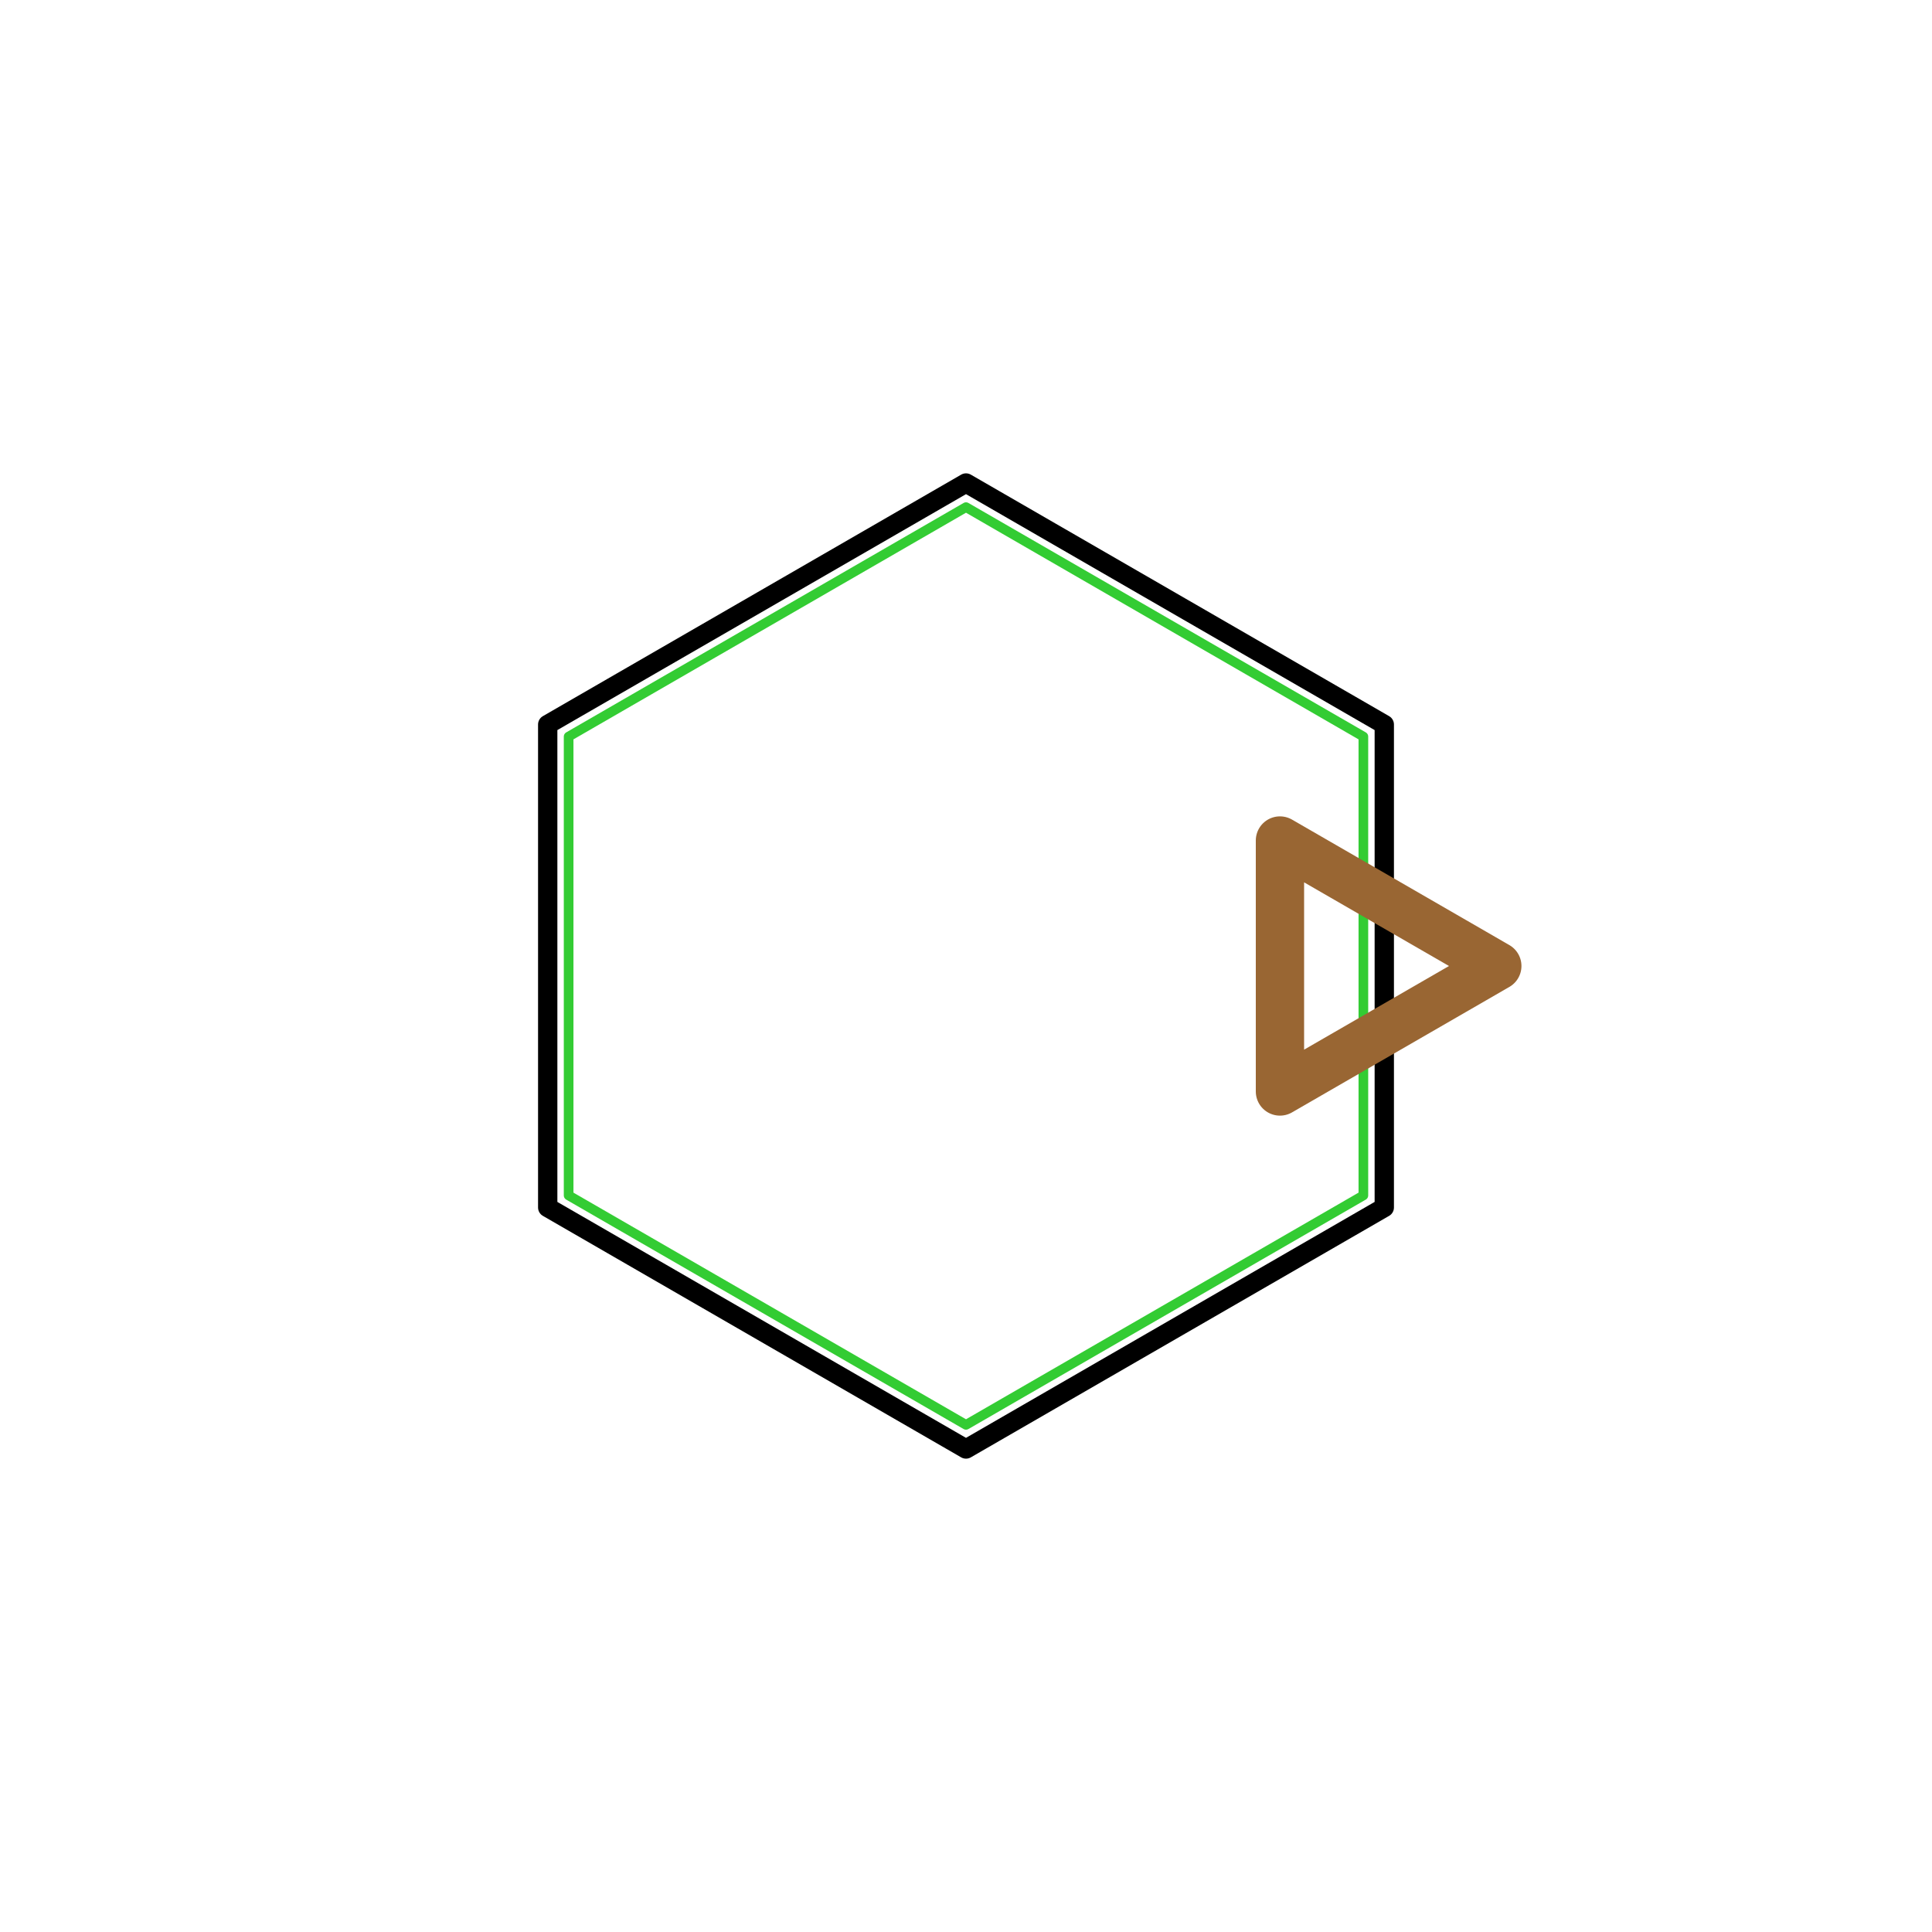
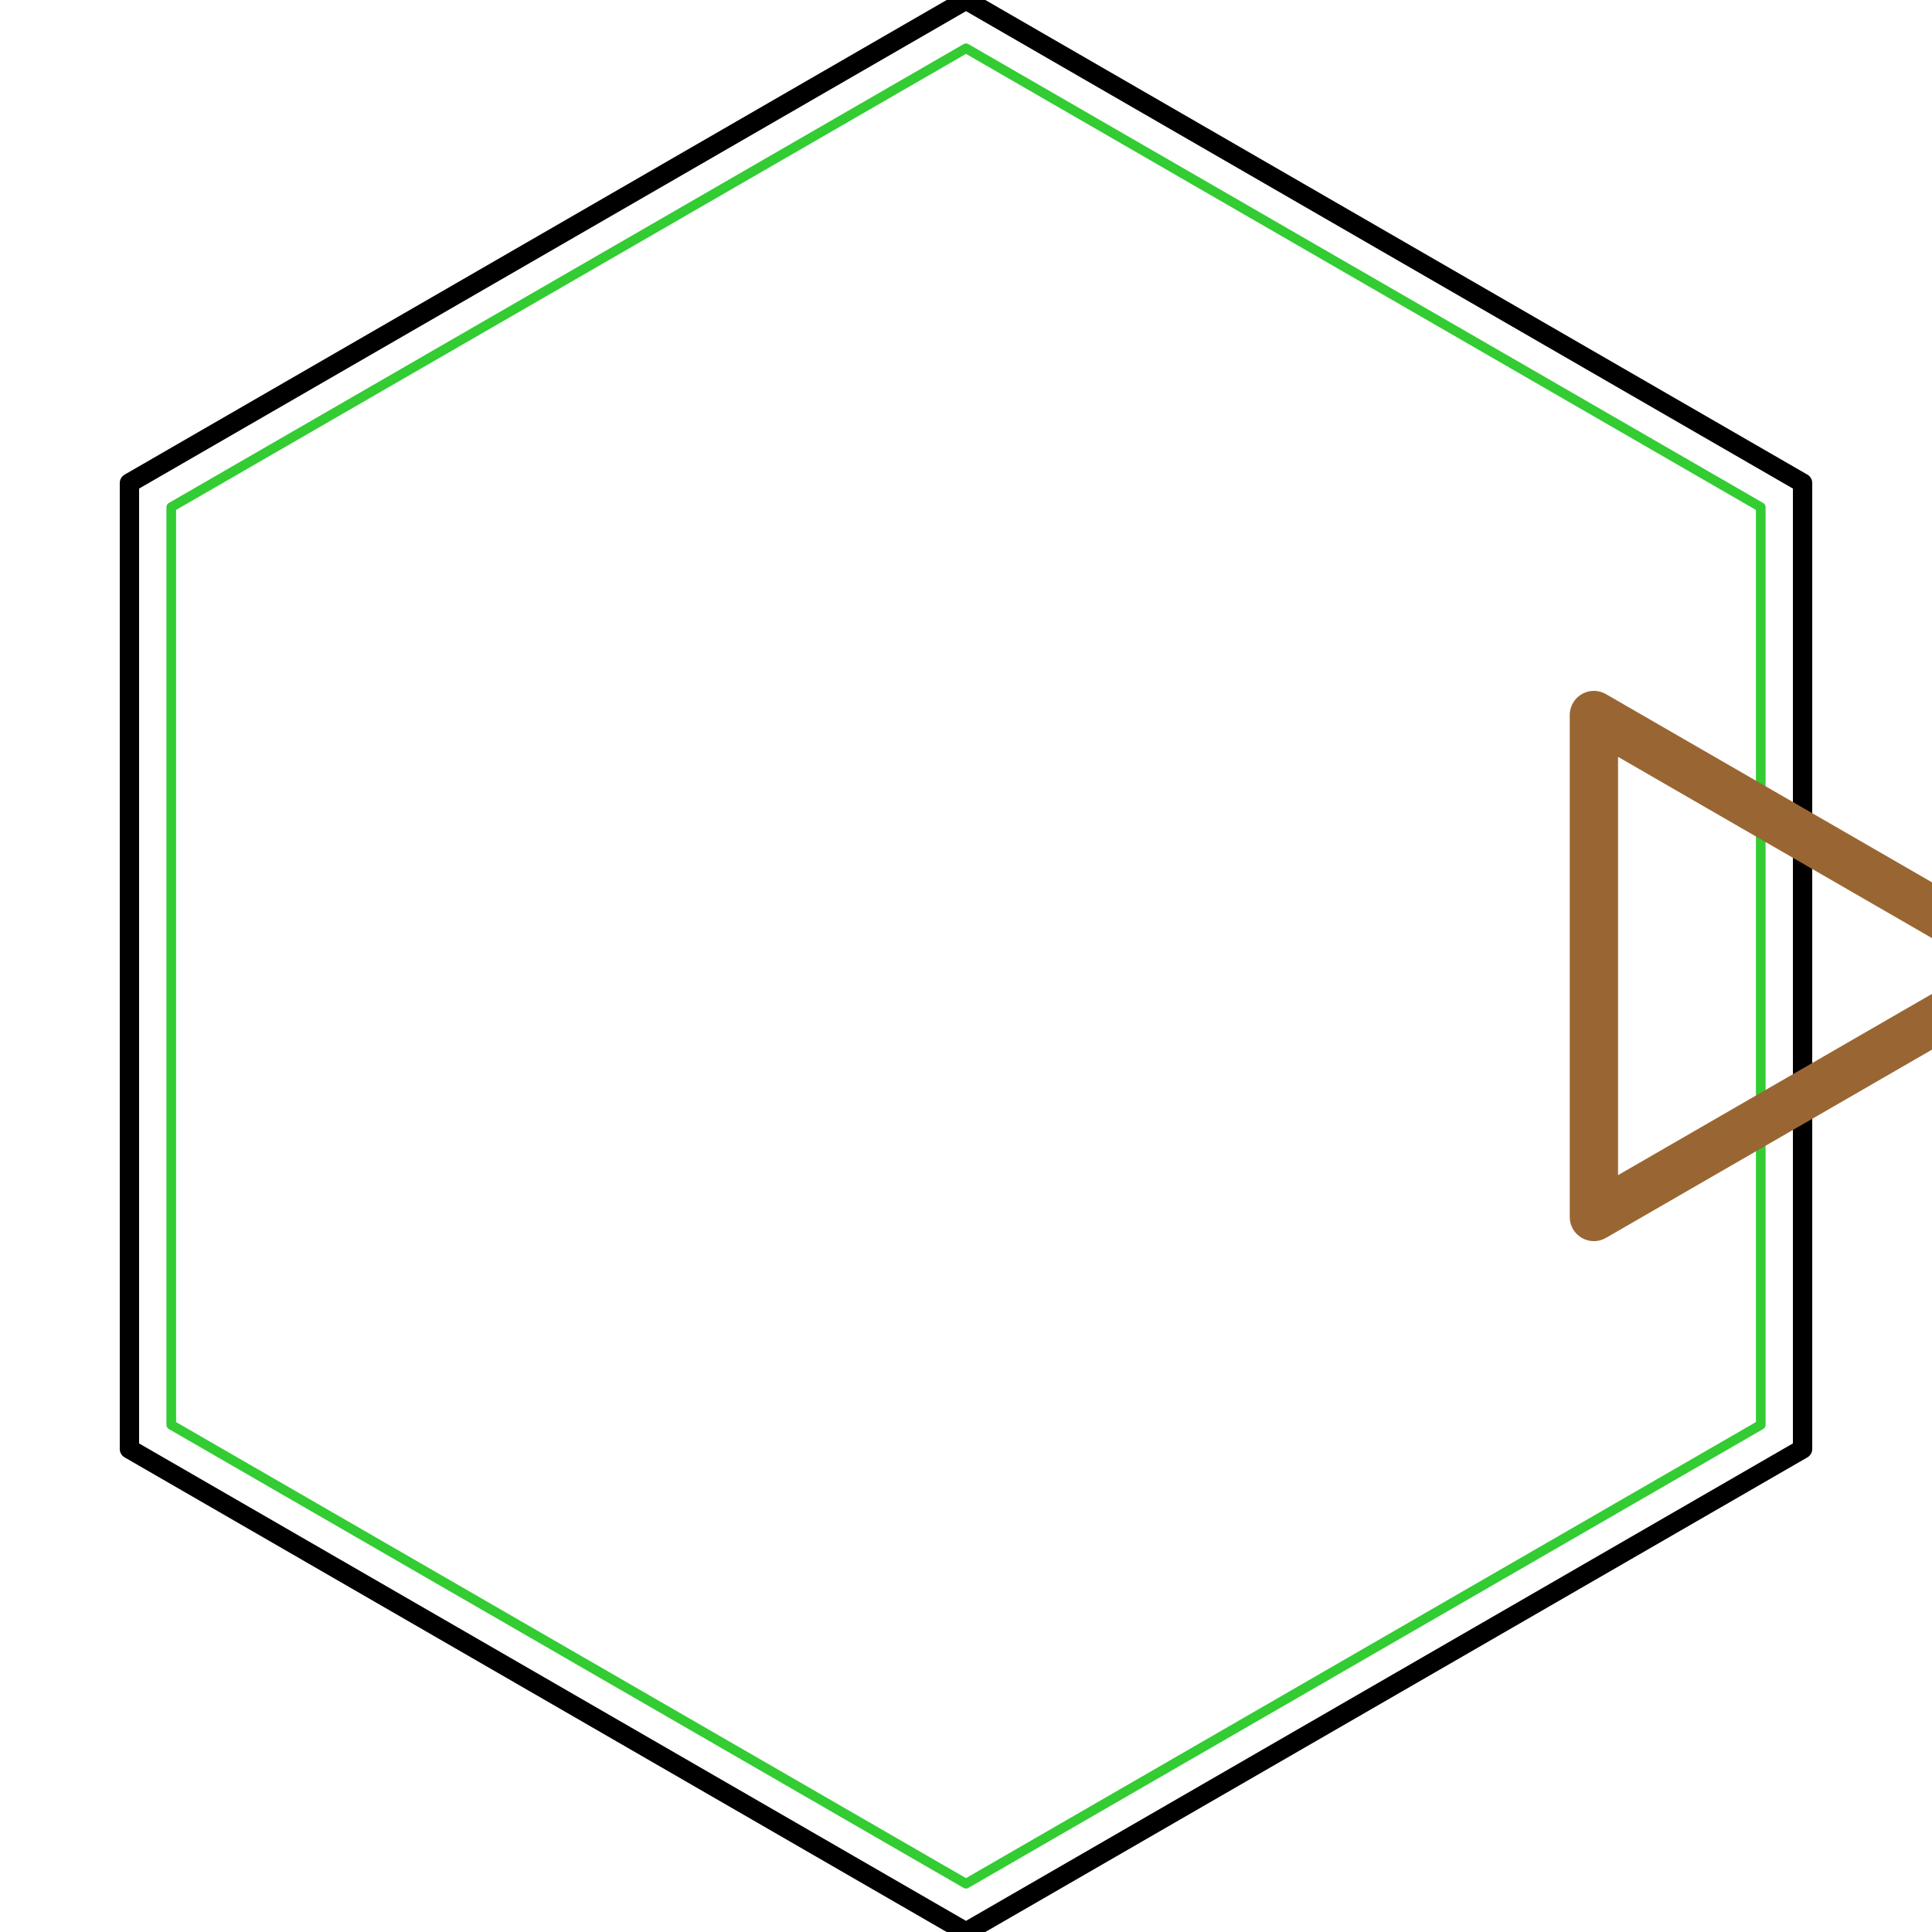
- <svg xmlns="http://www.w3.org/2000/svg" viewBox="0 0 200 200" width="200" height="200">
-   <path d="M 143.301 125.000 L 100.000 150.000 L 56.699 125.000 L 56.699 75.000 L 100.000 50.000 L 143.301 75.000 L 143.301 125.000" fill="none" stroke="#000000" stroke-width="2.000" stroke-linecap="round" stroke-linejoin="round" />
-   <path d="M 141.136 123.750 L 100.000 147.500 L 58.864 123.750 L 58.864 76.250 L 100.000 52.500 L 141.136 76.250 L 141.136 123.750" fill="none" stroke="#33CC33" stroke-width="1.000" stroke-linecap="round" stroke-linejoin="round" />
-   <path d="M 155.000 100.000 L 132.500 112.990 L 132.500 87.010 L 155.000 100.000" fill="none" stroke="#996633" stroke-width="5.000" stroke-linecap="round" stroke-linejoin="round" />
+ <svg xmlns="http://www.w3.org/2000/svg" viewBox="0 0 100 100" width="100" height="100">
+   <path d="M 93.301 75.000 L 50.000 100.000 L 6.699 75.000 L 6.699 25.000 L 50.000 0.000 L 93.301 25.000 L 93.301 75.000" fill="none" stroke="#000000" stroke-width="1.000" stroke-linecap="round" stroke-linejoin="round" />
+   <path d="M 91.136 73.750 L 50.000 97.500 L 8.864 73.750 L 8.864 26.250 L 50.000 2.500 L 91.136 26.250 L 91.136 73.750" fill="none" stroke="#33CC33" stroke-width="0.500" stroke-linecap="round" stroke-linejoin="round" />
+   <path d="M 105.000 50.000 L 82.500 62.990 L 82.500 37.010 L 105.000 50.000" fill="none" stroke="#996633" stroke-width="2.500" stroke-linecap="round" stroke-linejoin="round" />
</svg>
